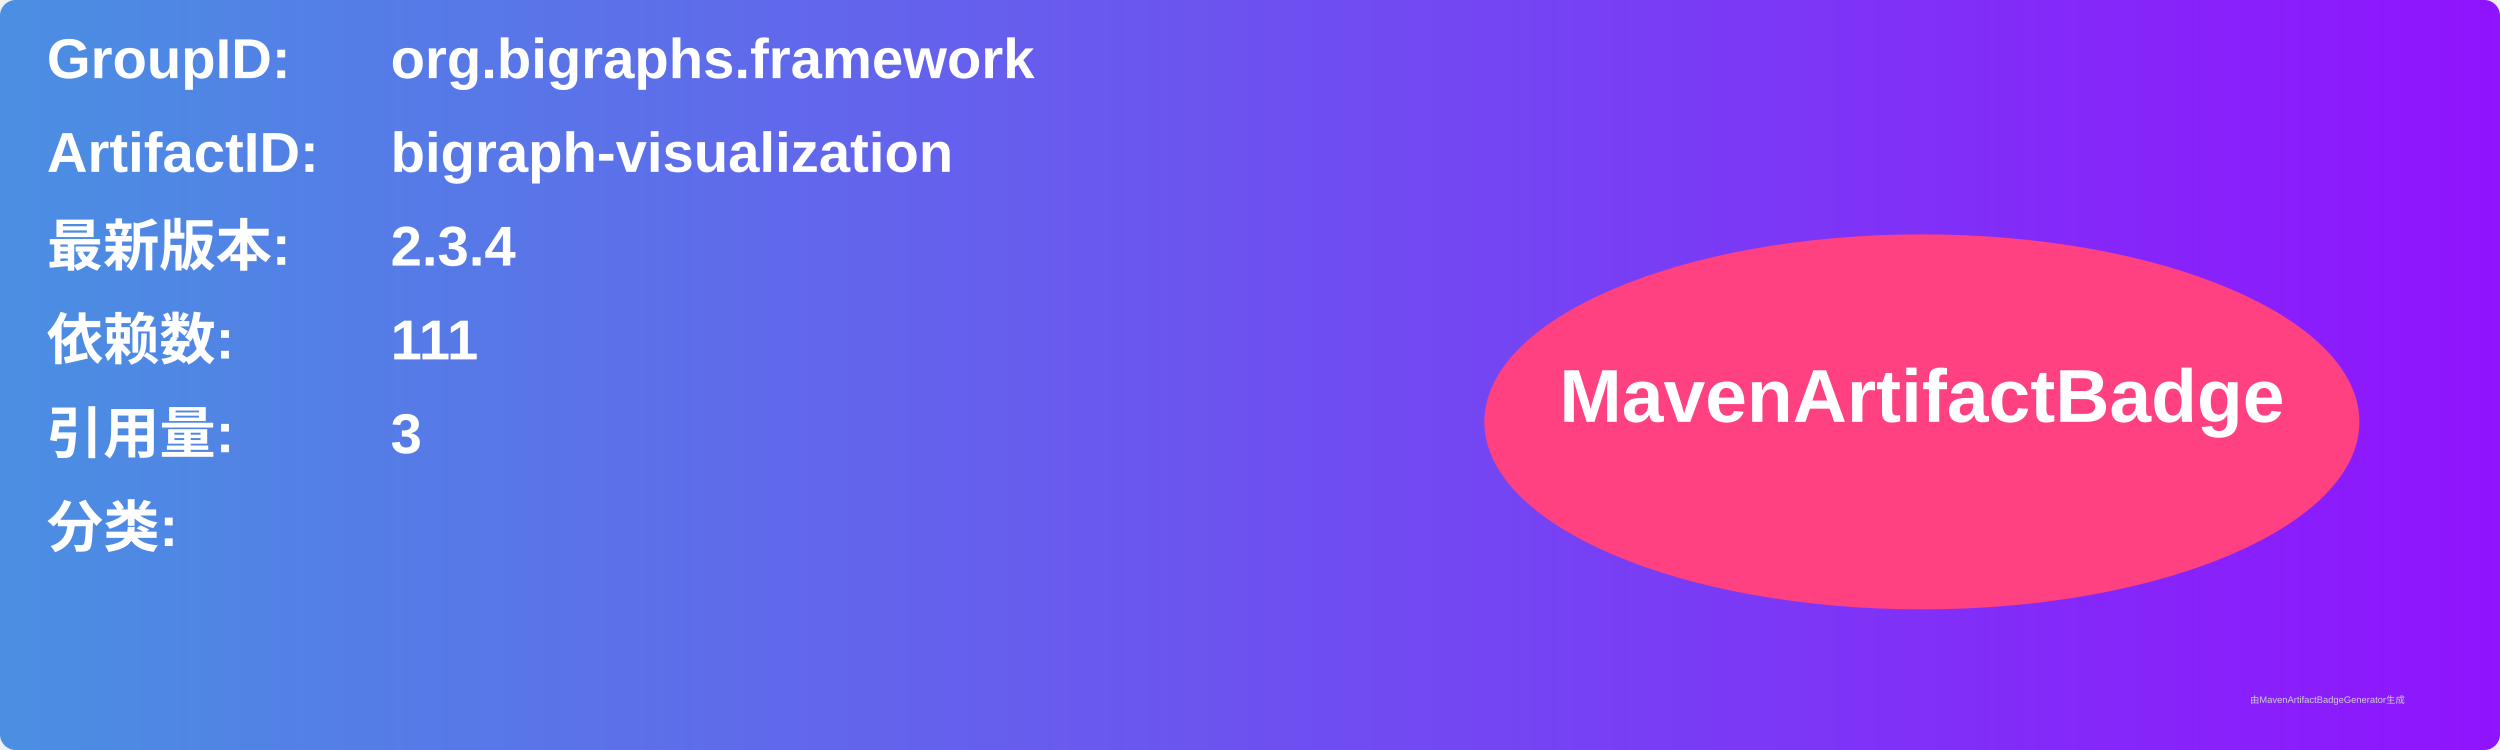
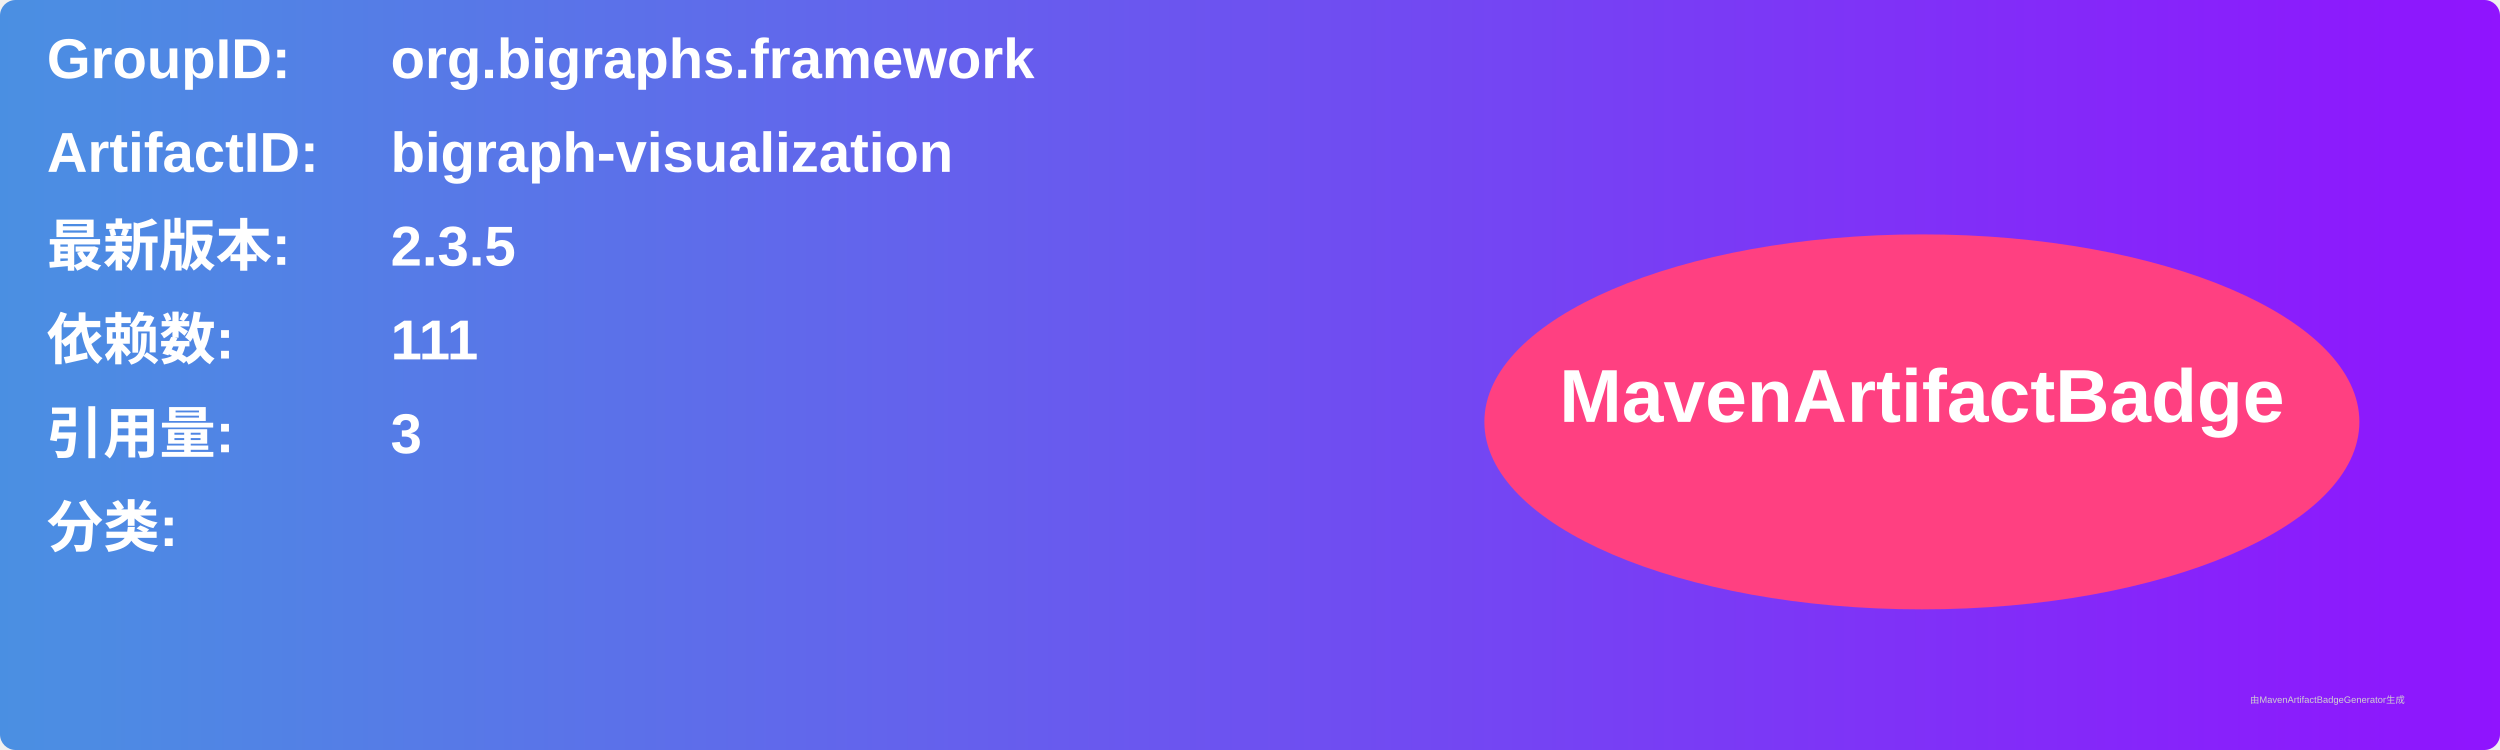
<svg xmlns="http://www.w3.org/2000/svg" width="800" height="240" viewBox="0 0 800 240">
  <linearGradient id="grad" x1="0%" y1="0%" x2="100%" y2="0%">
    <stop offset="0%" stop-color="#4a90e2" />
    <stop offset="100%" stop-color="#9013fe" />
  </linearGradient>
  <rect width="100%" height="100%" rx="5" ry="5" fill="url(#grad)" />
  <g transform="translate(15, 15)">
    <text x="0" y="10" font-family="Arial" font-size="18" fill="white" font-weight="bold" width="260">GroupID:</text>
    <text x="110" y="10" font-family="Arial" font-size="18" fill="white" font-weight="bold" width="460">org.bigraphs.framework</text>
    <text x="0" y="40" font-family="Arial" font-size="18" fill="white" font-weight="bold" width="260">ArtifactID:</text>
    <text x="110" y="40" font-family="Arial" font-size="18" fill="white" font-weight="bold" width="460">bigraph-visualization</text>
    <text x="0" y="70" font-family="Arial" font-size="18" fill="white" font-weight="bold">最新版本:</text>
    <text x="110" y="70" font-family="Arial" font-size="18" fill="white" font-weight="bold">
-       <tspan font-weight="bold">2.3.4</tspan>
+       <tspan font-weight="bold">2.3.5</tspan>
    </text>
    <text x="0" y="100" font-family="Arial" font-size="18" fill="white" font-weight="bold">依赖数: </text>
    <text x="110" y="100" font-family="Arial" font-size="18" fill="white">
      <tspan font-weight="bold">111</tspan>
    </text>
    <text x="0" y="130" font-family="Arial" font-size="18" fill="white" font-weight="bold">引用量: </text>
    <text x="110" y="130" font-family="Arial" font-size="18" fill="white">
      <tspan font-weight="bold">3</tspan>
    </text>
    <text x="0" y="160" font-family="Arial" font-size="18" fill="white" font-weight="bold">分类:</text>
    <text x="10" y="190" font-family="Arial" font-size="10" fill="white">
      <tspan font-weight="bold" />
    </text>
    <ellipse cx="600" cy="120" rx="140" ry="60" fill="#ff4081" />
    <text x="600" y="120" text-anchor="middle" font-family="Arial" font-size="24" fill="white" font-weight="bold">MavenArtifactBadge</text>
  </g>
  <text x="720" y="225" font-family="Arial" font-size="3" fill="#d0d0d0">由MavenArtifactBadgeGenerator生成</text>
</svg>
